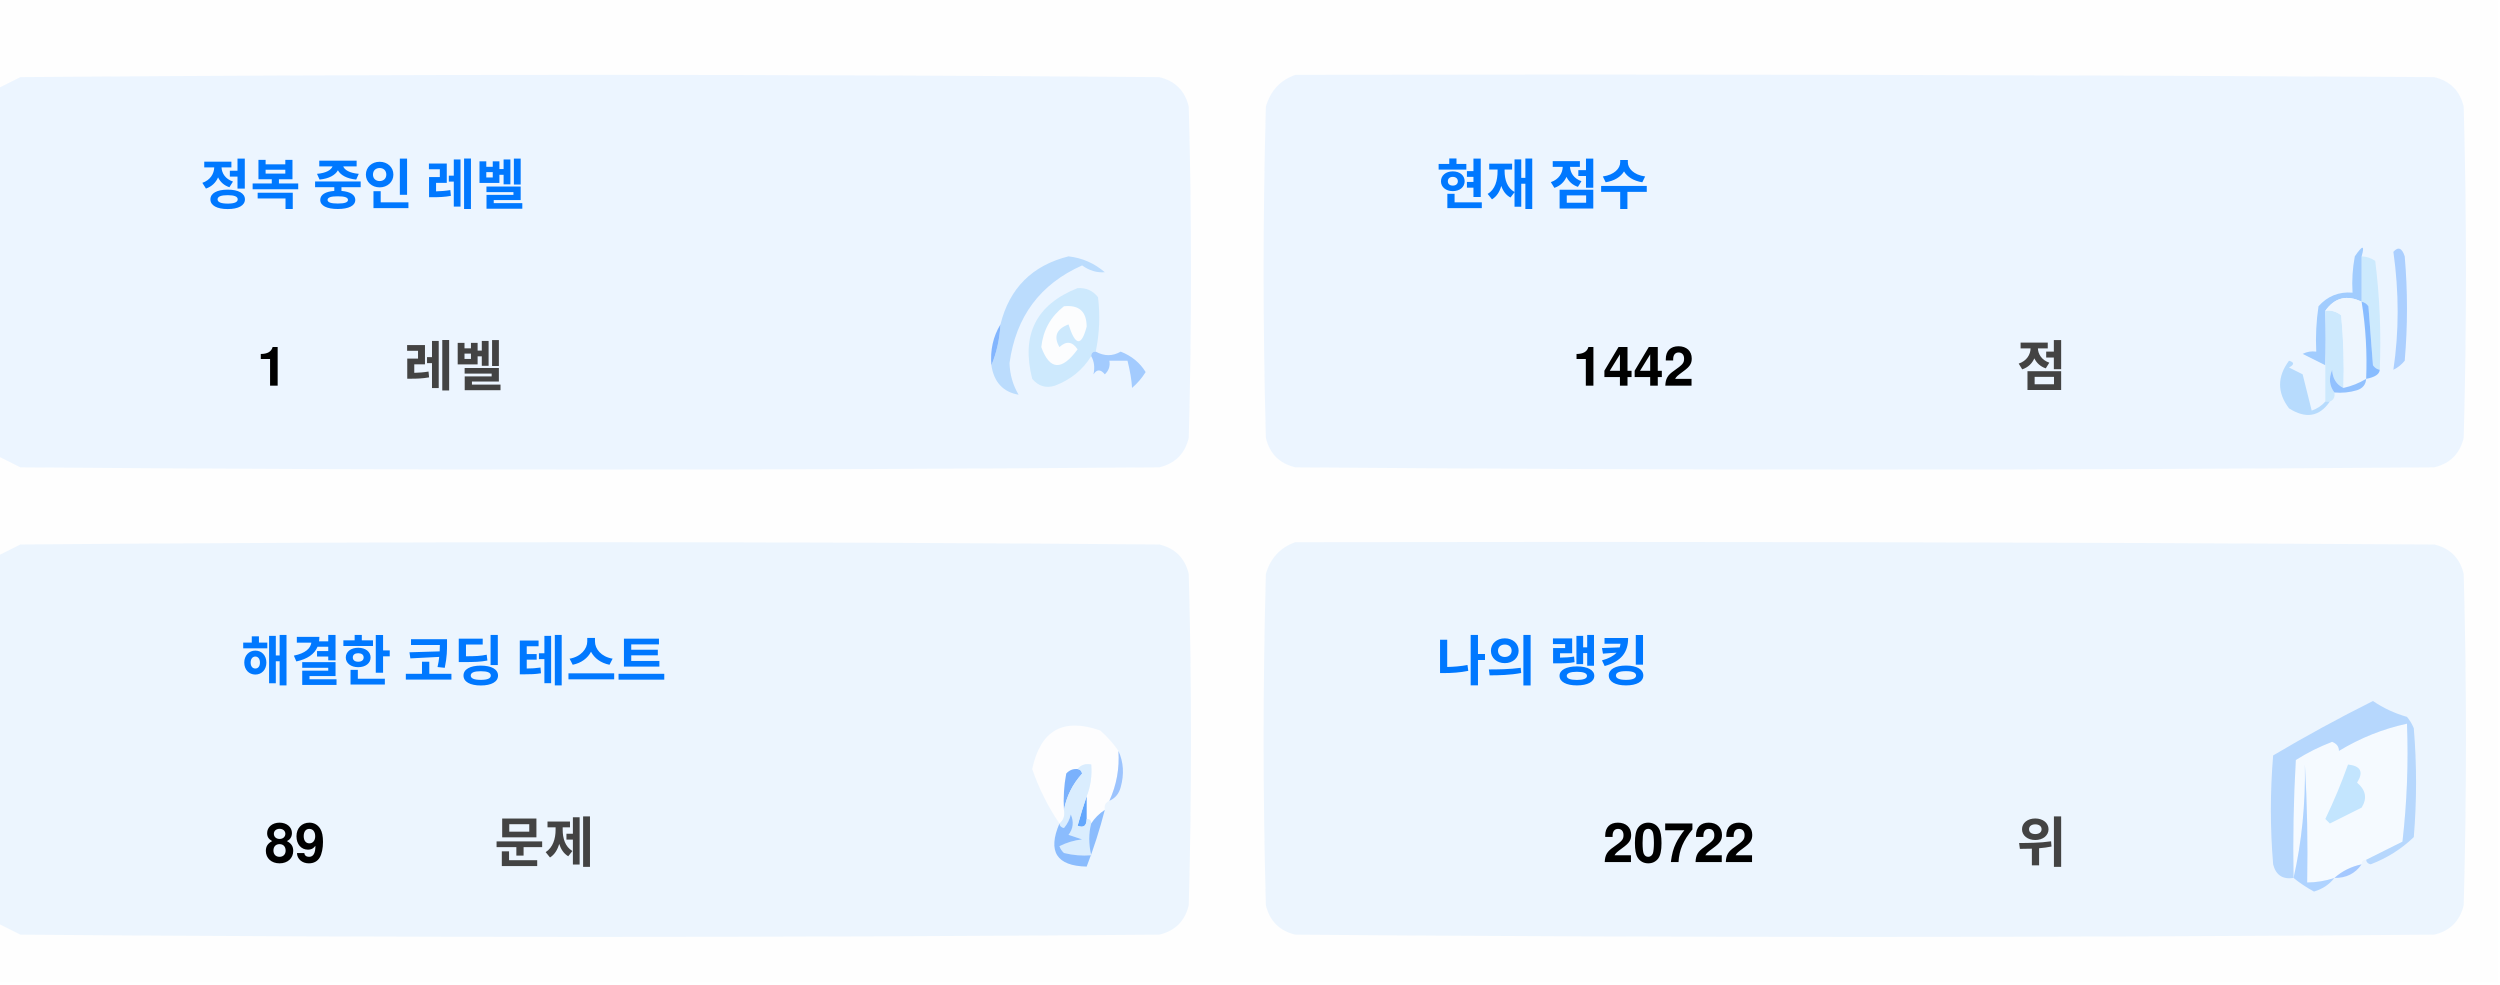
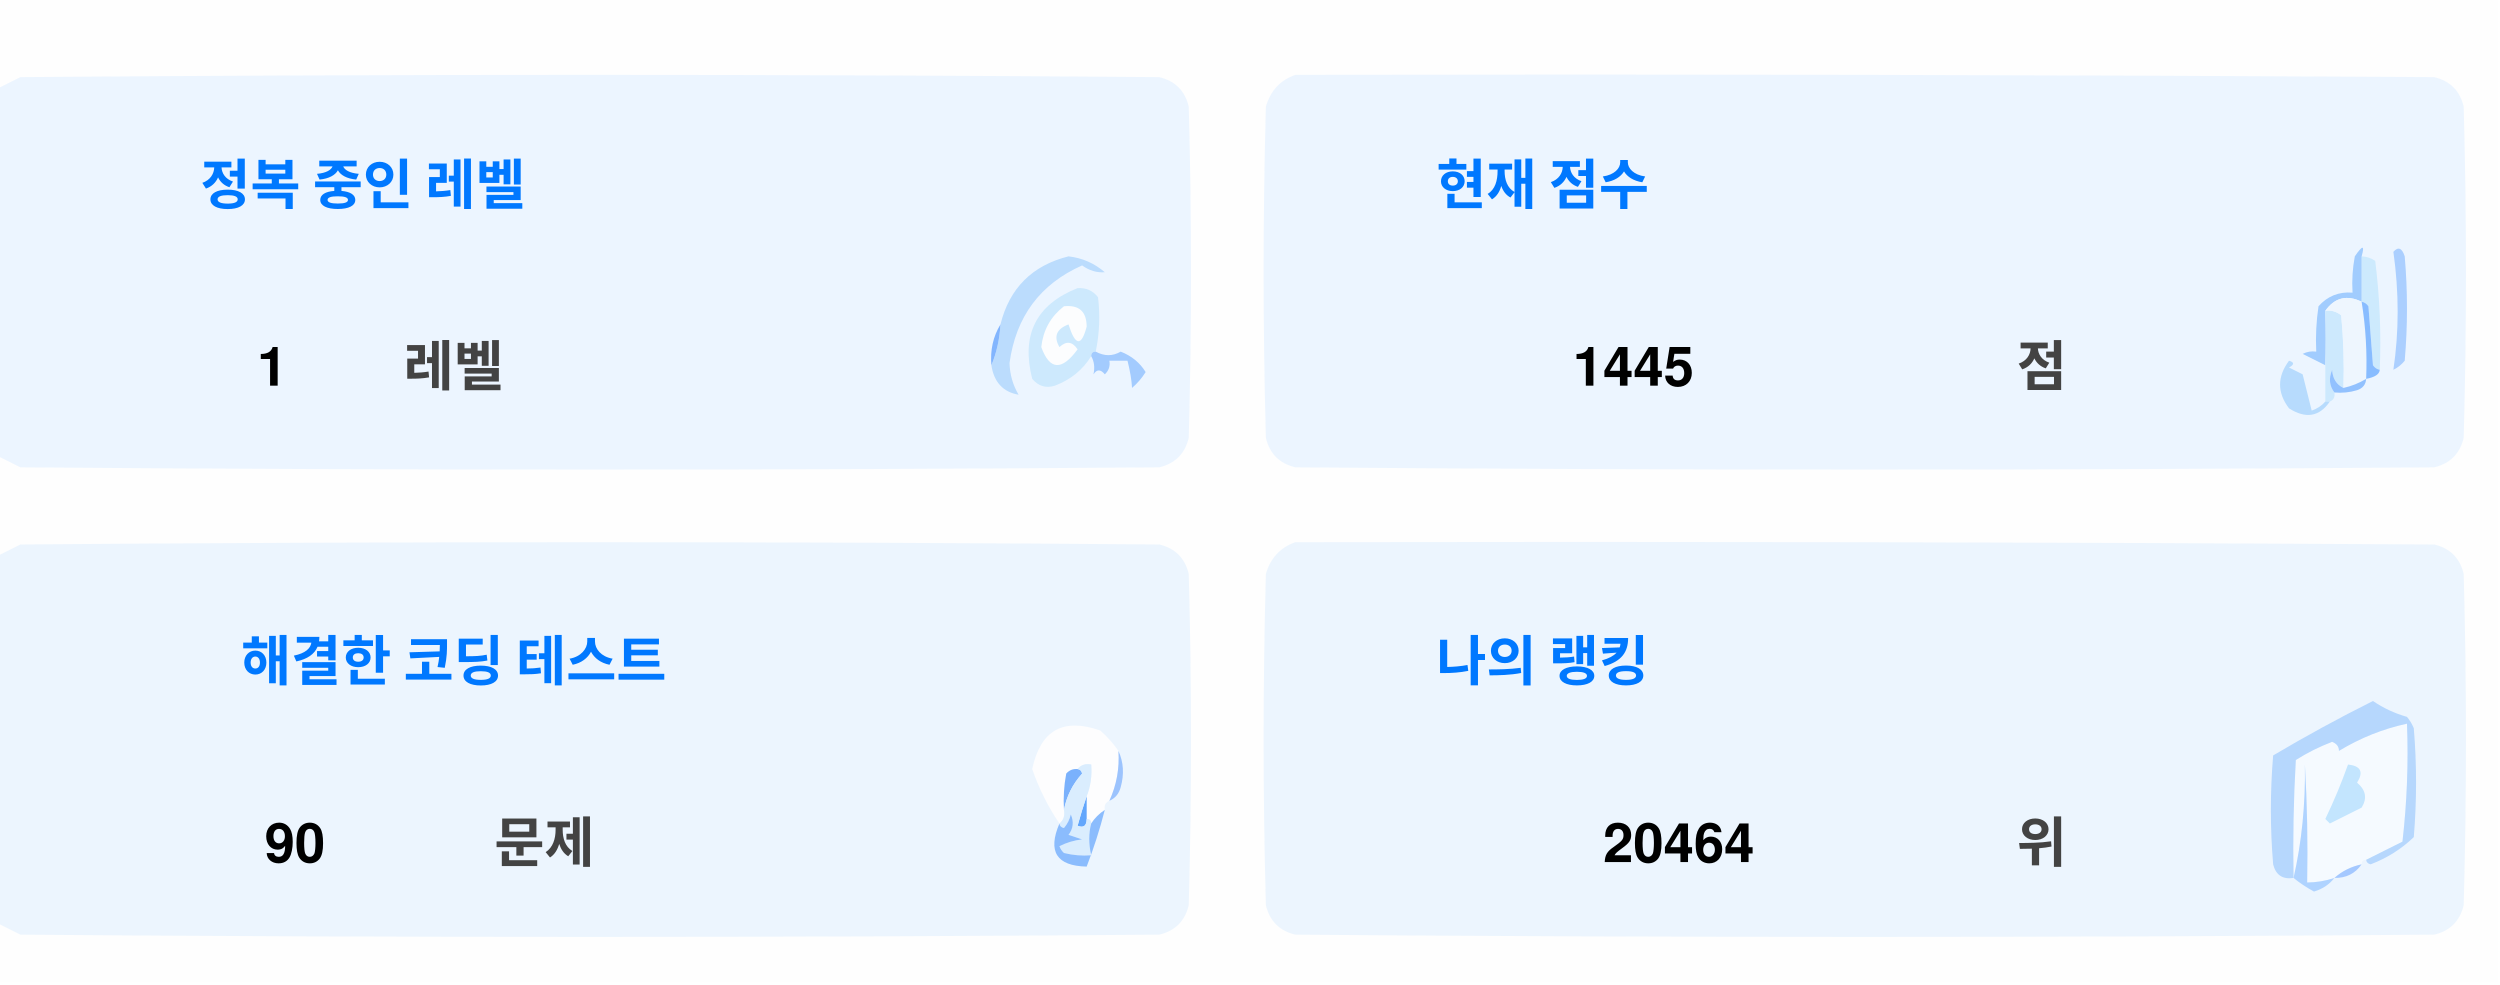
<svg xmlns="http://www.w3.org/2000/svg" version="1.1" width="551px" height="217px" style="shape-rendering:geometricPrecision; text-rendering:geometricPrecision; image-rendering:optimizeQuality; fill-rule:evenodd; clip-rule:evenodd">
  <style>.title {fill: #434343;font-size: 1rem;line-height: 1.5rem;font-weight: bold;font-family: -apple-system, BlinkMacSystemFont, Segoe UI, Helvetica, Arial, sans-serif, Apple Color Emoji, Segoe UI Emoji;}.desc {fill: #434343;font-size: 2.5rem;font-weight: bold;line-height: 1.5rem;font-family: -apple-system, BlinkMacSystemFont, Segoe UI, Helvetica, Arial, sans-serif, Apple Color Emoji, Segoe UI Emoji;}.desc-2 {fill: #434343;font-size: 1rem;font-weight: bold;line-height: 1.5rem;font-family: -apple-system, BlinkMacSystemFont, Segoe UI, Helvetica, Arial, sans-serif, Apple Color Emoji, Segoe UI Emoji;}.text, .desc {animation: twinkling 4s ease-in-out infinite;}@keyframes twinkling {40% { opacity: 1; }50% { opacity: 0.5; }60% { opacity: 1; }70% { opacity: 0.5; }80% { opacity: 1; }}</style>
  <g>
    <path style="opacity:1" fill="#fefefe" d="M -0.5,-0.5 C 183.167,-0.5 366.833,-0.5 550.5,-0.5C 550.5,71.833 550.5,144.167 550.5,216.5C 366.833,216.5 183.167,216.5 -0.5,216.5C -0.5,212.167 -0.5,207.833 -0.5,203.5C 1.14,204.32 2.807,205.153 4.5,206C 88.167,206.667 171.833,206.667 255.5,206C 259,205.167 261.167,203 262,199.5C 262.667,175.167 262.667,150.833 262,126.5C 261.167,123 259,120.833 255.5,120C 171.833,119.333 88.167,119.333 4.5,120C 2.807,120.847 1.14,121.68 -0.5,122.5C -0.5,115.167 -0.5,107.833 -0.5,100.5C 1.14,101.32 2.807,102.153 4.5,103C 88.167,103.667 171.833,103.667 255.5,103C 259,102.167 261.167,100 262,96.5C 262.667,72.167 262.667,47.833 262,23.5C 261.167,20 259,17.833 255.5,17C 171.833,16.333 88.167,16.333 4.5,17C 2.807,17.847 1.14,18.68 -0.5,19.5C -0.5,12.833 -0.5,6.167 -0.5,-0.5 Z" />
  </g>
  <g>
    <path style="opacity:1" fill="#ecf5ff" d="M -0.5,100.5 C -0.5,73.5 -0.5,46.5 -0.5,19.5C 1.14,18.68 2.807,17.847 4.5,17C 88.167,16.333 171.833,16.333 255.5,17C 259,17.833 261.167,20 262,23.5C 262.667,47.833 262.667,72.167 262,96.5C 261.167,100 259,102.167 255.5,103C 171.833,103.667 88.167,103.667 4.5,103C 2.807,102.153 1.14,101.32 -0.5,100.5 Z" />
  </g>
  <g>
    <path style="opacity:1" fill="#ecf5ff" d="M 285.5,16.5 C 369.167,16.333 452.834,16.5 536.5,17C 540,17.833 542.167,20 543,23.5C 543.667,47.833 543.667,72.167 543,96.5C 542.167,100 540,102.167 536.5,103C 452.833,103.667 369.167,103.667 285.5,103C 282,102.167 279.833,100 279,96.5C 278.333,72.167 278.333,47.833 279,23.5C 280.018,19.985 282.185,17.652 285.5,16.5 Z" />
  </g>
  <g>
    <path style="opacity:1" fill="#cdeafd" d="M 520.5,56.5 C 521.583,56.539 522.583,56.873 523.5,57.5C 524.498,65.472 524.831,73.472 524.5,81.5C 523.883,81.389 523.383,81.056 523,80.5C 522.667,76.167 522.333,71.833 522,67.5C 521.617,66.944 521.117,66.611 520.5,66.5C 520.5,63.167 520.5,59.833 520.5,56.5 Z" />
  </g>
  <g>
    <path style="opacity:1" fill="#abcfff" d="M 527.5,55.5 C 528.566,54.308 529.399,54.641 530,56.5C 530.667,64.167 530.667,71.833 530,79.5C 529.311,80.357 528.478,81.023 527.5,81.5C 528.758,73.08 528.758,64.414 527.5,55.5 Z" />
  </g>
  <g>
    <path style="opacity:1" fill="#bbdcfd" d="M 218.5,80.5 C 219.657,77.727 220.324,74.727 220.5,71.5C 222.49,63.51 227.49,58.51 235.5,56.5C 238.528,56.847 241.194,58.014 243.5,60C 241.744,60.141 240.078,59.641 238.5,58.5C 229.247,62.607 223.914,69.773 222.5,80C 222.565,82.526 223.232,84.859 224.5,87C 221.07,86.397 219.07,84.231 218.5,80.5 Z" />
  </g>
  <g>
    <path style="opacity:1" fill="#cde9fd" d="M 241.5,77.5 C 240.833,77.5 240.5,77.833 240.5,78.5C 238.628,81.529 235.961,83.695 232.5,85C 230.536,85.624 228.869,85.124 227.5,83.5C 225.021,73.791 228.354,67.124 237.5,63.5C 239.374,63.39 240.874,64.056 242,65.5C 242.497,69.524 242.331,73.524 241.5,77.5 Z" />
  </g>
  <g>
    <path style="opacity:1" fill="#fcfdfe" d="M 234.5,67.5 C 237.826,67.162 239.493,68.662 239.5,72C 238.334,76.434 237,76.267 235.5,71.5C 232.832,72.515 232.166,74.182 233.5,76.5C 235.017,75.089 236.351,75.256 237.5,77C 234.006,81.771 231.34,81.605 229.5,76.5C 229.904,72.771 231.571,69.771 234.5,67.5 Z" />
  </g>
  <g>
    <path style="opacity:1" fill="#a1ccfe" d="M 520.5,56.5 C 520.5,59.833 520.5,63.167 520.5,66.5C 517.238,64.922 514.572,65.589 512.5,68.5C 512.617,72.81 512.617,76.81 512.5,80.5C 510.86,79.68 509.193,78.847 507.5,78C 508.448,77.517 509.448,77.35 510.5,77.5C 510.335,74.15 510.502,70.817 511,67.5C 512.995,65.253 515.495,64.253 518.5,64.5C 518.336,61.813 518.503,59.146 519,56.5C 520.731,53.969 521.231,53.969 520.5,56.5 Z" />
  </g>
  <g>
    <path style="opacity:1" fill="#cde9fd" d="M 512.5,68.5 C 513.822,68.33 514.989,68.663 516,69.5C 516.499,74.823 516.666,80.156 516.5,85.5C 514.955,84.77 514.122,83.437 514,81.5C 513.22,83.387 513.387,85.054 514.5,86.5C 514.672,87.492 514.338,88.158 513.5,88.5C 513.167,88.5 512.833,88.5 512.5,88.5C 512.5,85.833 512.5,83.167 512.5,80.5C 512.617,76.81 512.617,72.81 512.5,68.5 Z" />
  </g>
  <g>
    <path style="opacity:1" fill="#eef6fe" d="M 520.5,66.5 C 521.407,72.106 521.74,77.773 521.5,83.5C 519.95,84.441 518.284,85.108 516.5,85.5C 516.666,80.156 516.499,74.823 516,69.5C 514.989,68.663 513.822,68.33 512.5,68.5C 514.572,65.589 517.238,64.922 520.5,66.5 Z" />
  </g>
  <g>
    <path style="opacity:1" fill="#88bcff" d="M 520.5,66.5 C 521.117,66.611 521.617,66.944 522,67.5C 522.333,71.833 522.667,76.167 523,80.5C 523.383,81.056 523.883,81.389 524.5,81.5C 524.445,82.469 523.445,83.136 521.5,83.5C 521.74,77.773 521.407,72.106 520.5,66.5 Z" />
  </g>
  <g>
    <path style="opacity:1" fill="#82b5fe" d="M 220.5,71.5 C 220.324,74.727 219.657,77.727 218.5,80.5C 218.215,77.171 218.882,74.171 220.5,71.5 Z" />
  </g>
  <g>
    <path style="opacity:1" fill="#a3cbfe" d="M 240.5,78.5 C 240.5,77.833 240.833,77.5 241.5,77.5C 243.391,78.536 245.224,78.536 247,77.5C 249.391,78.429 251.225,79.929 252.5,82C 251.681,83.319 250.681,84.486 249.5,85.5C 249.409,83.777 249.075,81.777 248.5,79.5C 247.167,79.5 245.833,79.5 244.5,79.5C 244.719,80.675 244.386,81.675 243.5,82.5C 242.575,81.359 241.741,81.359 241,82.5C 241.331,80.981 241.164,79.648 240.5,78.5 Z" />
  </g>
  <g>
    <path style="opacity:1" fill="#b7dbfd" d="M 512.5,88.5 C 512.833,88.5 513.167,88.5 513.5,88.5C 511.199,91.857 508.199,92.357 504.5,90C 501.872,86.535 501.872,83.035 504.5,79.5C 505.696,79.846 505.696,80.346 504.5,81C 505.5,81.5 506.5,82 507.5,82.5C 508.167,85.167 508.833,87.833 509.5,90.5C 510.739,90.058 511.739,89.391 512.5,88.5 Z" />
  </g>
  <g>
    <path style="opacity:1" fill="#92c1fe" d="M 516.5,85.5 C 518.284,85.108 519.95,84.441 521.5,83.5C 521.423,84.75 520.756,85.583 519.5,86C 517.866,86.493 516.199,86.66 514.5,86.5C 513.387,85.054 513.22,83.387 514,81.5C 514.122,83.437 514.955,84.77 516.5,85.5 Z" />
  </g>
  <g>
    <path style="opacity:1" fill="#ecf5fe" d="M -0.5,203.5 C -0.5,176.5 -0.5,149.5 -0.5,122.5C 1.14,121.68 2.807,120.847 4.5,120C 88.167,119.333 171.833,119.333 255.5,120C 259,120.833 261.167,123 262,126.5C 262.667,150.833 262.667,175.167 262,199.5C 261.167,203 259,205.167 255.5,206C 171.833,206.667 88.167,206.667 4.5,206C 2.807,205.153 1.14,204.32 -0.5,203.5 Z" />
  </g>
  <g>
    <path style="opacity:1" fill="#ecf5fe" d="M 285.5,119.5 C 369.167,119.333 452.834,119.5 536.5,120C 540,120.833 542.167,123 543,126.5C 543.667,150.833 543.667,175.167 543,199.5C 542.167,203 540,205.167 536.5,206C 452.833,206.667 369.167,206.667 285.5,206C 282,205.167 279.833,203 279,199.5C 278.333,175.167 278.333,150.833 279,126.5C 280.018,122.985 282.185,120.652 285.5,119.5 Z" />
  </g>
  <g>
    <path style="opacity:1" fill="#fdfdfe" d="M 246.5,165.5 C 246.758,169.367 246.092,173.034 244.5,176.5C 243.662,176.842 243.328,177.508 243.5,178.5C 242.272,179.306 241.272,180.306 240.5,181.5C 240.5,180.833 240.167,180.5 239.5,180.5C 239.5,178.833 239.5,177.167 239.5,175.5C 240.369,173.283 240.702,170.95 240.5,168.5C 239.209,168.263 238.209,168.596 237.5,169.5C 236.504,169.414 235.671,169.748 235,170.5C 234.503,173.146 234.336,175.813 234.5,178.5C 234.737,179.791 234.404,180.791 233.5,181.5C 230.986,177.806 228.986,173.806 227.5,169.5C 229.309,160.957 234.309,158.124 242.5,161C 244.07,162.397 245.404,163.897 246.5,165.5 Z" />
  </g>
  <g>
    <path style="opacity:1" fill="#f5faff" d="M 521.5,189.5 C 520.833,189.5 520.5,189.833 520.5,190.5C 518.181,190.992 516.181,191.992 514.5,193.5C 512.565,194.15 510.565,194.483 508.5,194.5C 508.666,185.827 508.5,177.16 508,168.5C 508.141,177.227 507.308,185.56 505.5,193.5C 505.334,184.827 505.5,176.16 506,167.5C 508.527,165.903 511.194,164.57 514,163.5C 515.011,163.892 515.511,164.559 515.5,165.5C 520.21,162.641 525.21,160.641 530.5,159.5C 530.831,168.192 530.498,176.859 529.5,185.5C 526.807,186.847 524.14,188.18 521.5,189.5 Z" />
  </g>
  <g>
    <path style="opacity:1" fill="#b6d7fd" d="M 521.5,189.5 C 524.14,188.18 526.807,186.847 529.5,185.5C 530.498,176.859 530.831,168.192 530.5,159.5C 525.21,160.641 520.21,162.641 515.5,165.5C 515.511,164.559 515.011,163.892 514,163.5C 511.194,164.57 508.527,165.903 506,167.5C 505.5,176.16 505.334,184.827 505.5,193.5C 503.089,193.863 501.589,192.863 501,190.5C 500.333,182.5 500.333,174.5 501,166.5C 508.173,162.246 515.507,158.246 523,154.5C 525.304,156.068 527.804,157.235 530.5,158C 531.126,158.75 531.626,159.584 532,160.5C 532.667,168.5 532.667,176.5 532,184.5C 529.292,187.111 526.125,189.111 522.5,190.5C 521.893,190.376 521.56,190.043 521.5,189.5 Z" />
  </g>
  <g>
    <path style="opacity:1" fill="#c3e5fe" d="M 517.5,168.5 C 520.317,168.801 520.984,170.134 519.5,172.5C 521.439,174.122 521.772,175.956 520.5,178C 518.167,179.167 515.833,180.333 513.5,181.5C 513.167,181.167 512.833,180.833 512.5,180.5C 514.414,176.515 516.081,172.515 517.5,168.5 Z" />
  </g>
  <g>
    <path style="opacity:1" fill="#7ab1fc" d="M 237.5,169.5 C 238.043,169.56 238.376,169.893 238.5,170.5C 236.395,172.836 235.062,175.503 234.5,178.5C 234.336,175.813 234.503,173.146 235,170.5C 235.671,169.748 236.504,169.414 237.5,169.5 Z" />
  </g>
  <g>
    <path style="opacity:1" fill="#afd3ff" d="M 514.5,193.5 C 513.378,194.947 511.878,195.947 510,196.5C 508.348,195.601 506.848,194.601 505.5,193.5C 507.308,185.56 508.141,177.227 508,168.5C 508.5,177.16 508.666,185.827 508.5,194.5C 510.565,194.483 512.565,194.15 514.5,193.5 Z" />
  </g>
  <g>
    <path style="opacity:1" fill="#9cc3fd" d="M 246.5,165.5 C 247.634,167.966 247.801,170.633 247,173.5C 246.623,174.942 245.79,175.942 244.5,176.5C 246.092,173.034 246.758,169.367 246.5,165.5 Z" />
  </g>
  <g>
    <path style="opacity:1" fill="#62a6fc" d="M 239.5,175.5 C 239.5,177.167 239.5,178.833 239.5,180.5C 239.483,182.028 238.816,182.528 237.5,182C 238.117,179.723 238.784,177.556 239.5,175.5 Z" />
  </g>
  <g>
    <path style="opacity:1" fill="#daedfe" d="M 237.5,169.5 C 238.209,168.596 239.209,168.263 240.5,168.5C 240.702,170.95 240.369,173.283 239.5,175.5C 238.784,177.556 238.117,179.723 237.5,182C 238.816,182.528 239.483,182.028 239.5,180.5C 240.167,180.5 240.5,180.833 240.5,181.5C 239.918,183.669 239.918,186.002 240.5,188.5C 238.473,188.662 236.473,188.495 234.5,188C 234.043,187.586 233.709,187.086 233.5,186.5C 235.078,185.702 236.744,185.202 238.5,185C 237.5,184.667 236.5,184.333 235.5,184C 236.554,182.612 236.72,181.112 236,179.5C 235.751,180.624 235.251,181.624 234.5,182.5C 233.893,182.376 233.56,182.043 233.5,181.5C 234.404,180.791 234.737,179.791 234.5,178.5C 235.062,175.503 236.395,172.836 238.5,170.5C 238.376,169.893 238.043,169.56 237.5,169.5 Z" />
  </g>
  <g>
    <path style="opacity:1" fill="#8bbcfd" d="M 243.5,178.5 C 242.395,182.803 241.062,186.969 239.5,191C 232.857,190.847 230.857,187.68 233.5,181.5C 233.56,182.043 233.893,182.376 234.5,182.5C 235.251,181.624 235.751,180.624 236,179.5C 236.72,181.112 236.554,182.612 235.5,184C 236.5,184.333 237.5,184.667 238.5,185C 236.744,185.202 235.078,185.702 233.5,186.5C 233.709,187.086 234.043,187.586 234.5,188C 236.473,188.495 238.473,188.662 240.5,188.5C 239.918,186.002 239.918,183.669 240.5,181.5C 241.272,180.306 242.272,179.306 243.5,178.5 Z" />
  </g>
  <g>
    <path style="opacity:1" fill="#a4c8ff" d="M 520.5,190.5 C 519.089,192.539 517.089,193.539 514.5,193.5C 516.181,191.992 518.181,190.992 520.5,190.5 Z" />
  </g>
  <text text-anchor="middle" x="80" y="45" class="title" style="fill:#0078ff;" stroke="#none" stroke-width="1">정복 중인 레벨</text>
  <text text-anchor="middle" x="60" y="85" class="desc" style="fill:#000000;" stroke="#none" stroke-width="1">1</text>
  <text text-anchor="middle" x="100" y="85" class="desc-2" style="fill:#434343;" stroke="#none" stroke-width="1">레벨</text>
  <text text-anchor="middle" x="340" y="45" class="title" style="fill:#0078ff;" stroke="#none" stroke-width="1">현재 점수</text>
-   <text text-anchor="middle" x="360" y="85" class="desc" style="fill:#000000;" stroke="#none" stroke-width="1">1442</text>
+   <text text-anchor="middle" x="360" y="85" class="desc" style="fill:#000000;" stroke="#none" stroke-width="1">1445</text>
  <text text-anchor="middle" x="450" y="85" class="desc-2" style="fill:#434343;" stroke="#none" stroke-width="1">점</text>
  <text text-anchor="middle" x="100" y="150" class="title" style="fill:#0078ff;" stroke="#none" stroke-width="1">해결한 코딩 테스트</text>
-   <text text-anchor="middle" x="65" y="190" class="desc" style="fill:#000000;" stroke="#none" stroke-width="1">89</text>
+   <text text-anchor="middle" x="65" y="190" class="desc" style="fill:#000000;" stroke="#none" stroke-width="1">90</text>
  <text text-anchor="middle" x="120" y="190" class="desc-2" style="fill:#434343;" stroke="#none" stroke-width="1">문제</text>
  <text text-anchor="middle" x="340" y="150" class="title" style="fill:#0078ff;" stroke="#none" stroke-width="1">나의 랭킹</text>
-   <text text-anchor="middle" x="370" y="190" class="desc" style="fill:#000000;" stroke="#none" stroke-width="1">20722</text>
+   <text text-anchor="middle" x="370" y="190" class="desc" style="fill:#000000;" stroke="#none" stroke-width="1">20464</text>
  <text text-anchor="middle" x="450" y="190" class="desc-2" style="fill:#434343;" stroke="#none" stroke-width="1">위</text>
</svg>
